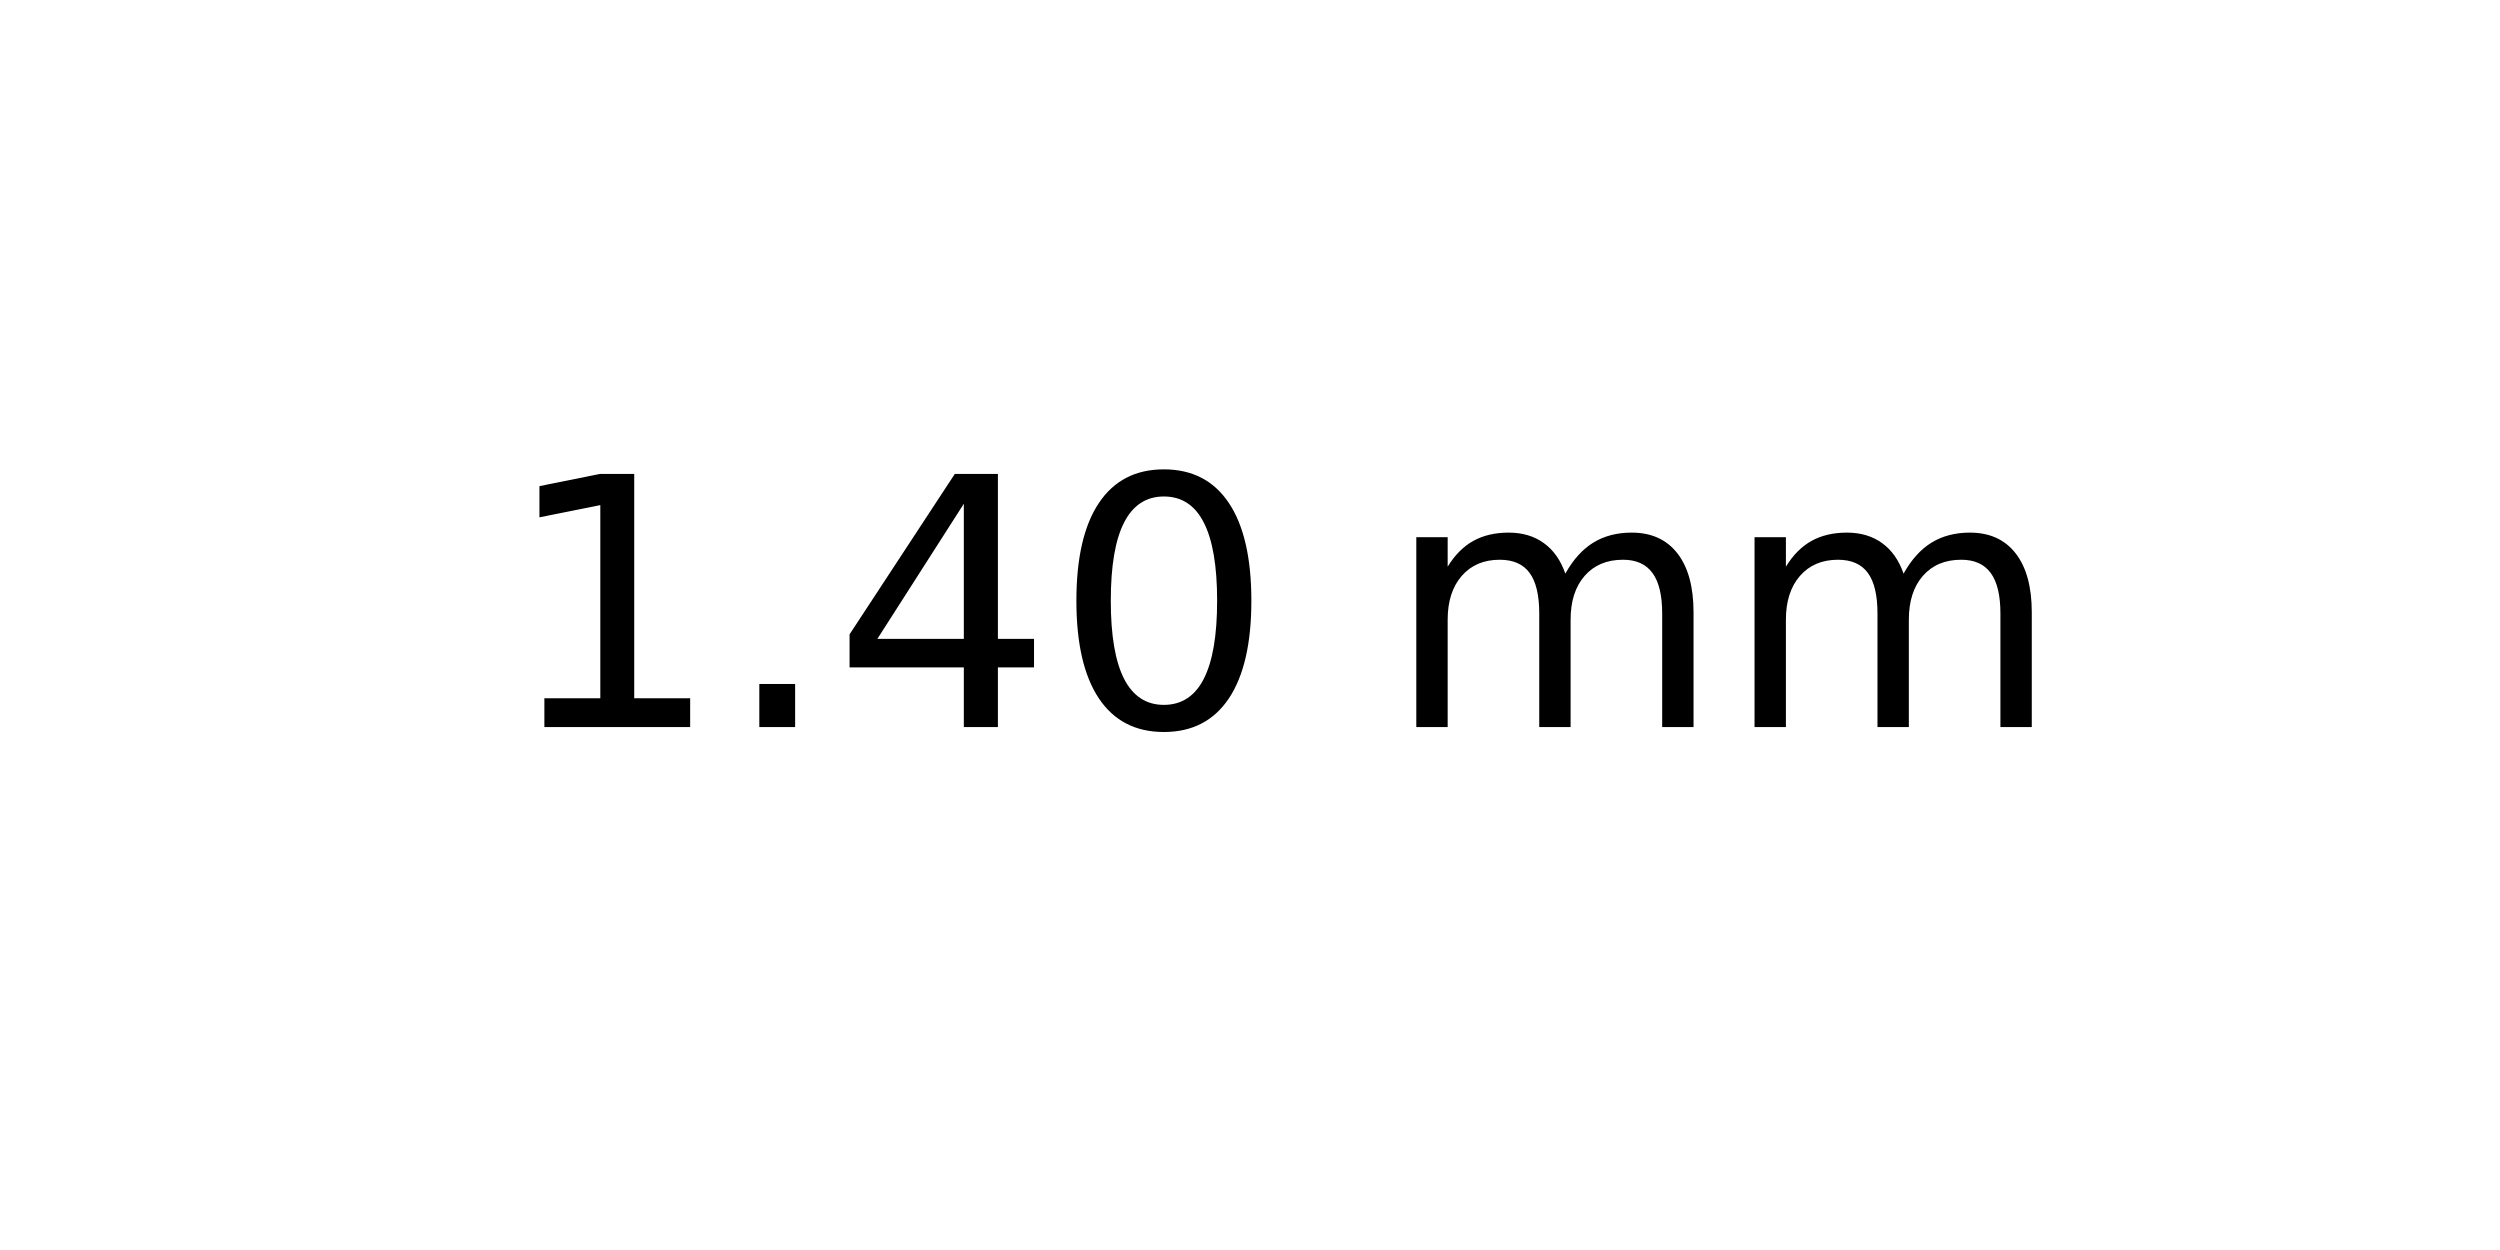
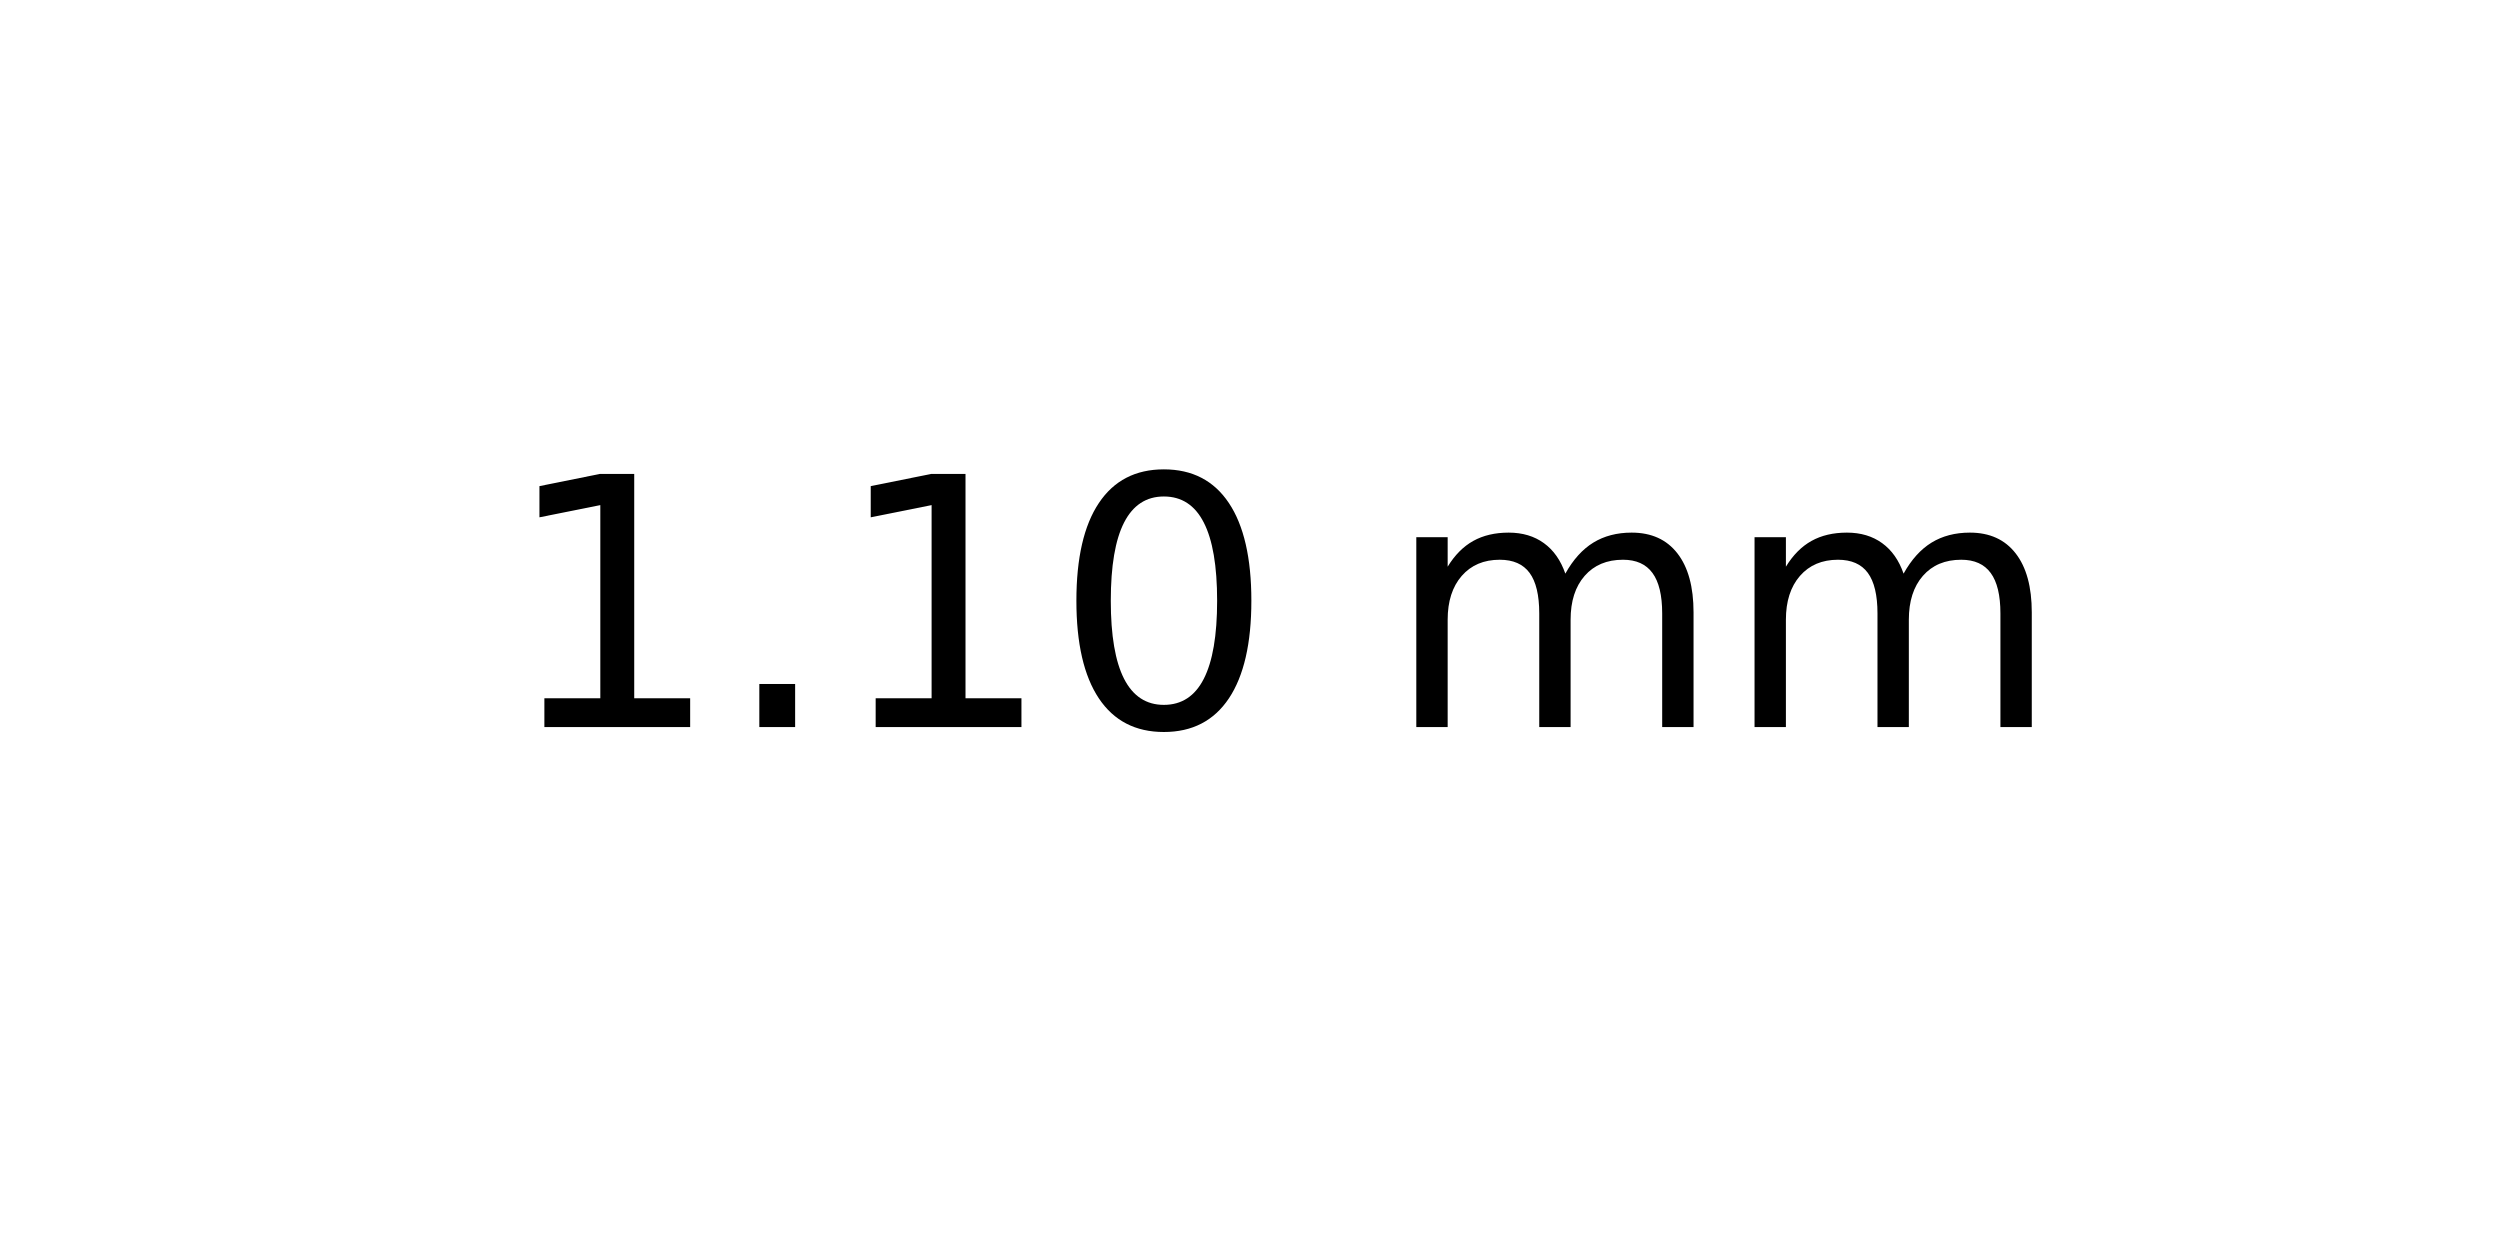
<svg xmlns="http://www.w3.org/2000/svg" xmlns:xlink="http://www.w3.org/1999/xlink" width="72pt" height="36pt" viewBox="0 0 72 36" version="1.1">
  <defs>
    <style type="text/css">*{stroke-linejoin: round; stroke-linecap: butt}</style>
  </defs>
  <g id="figure_1">
    <g id="axes_1">
      <g id="text_1">
        <g transform="translate(14.4375 20.93937) scale(0.1 -0.1)">
          <defs>
            <path id="DejaVuSans-31" d="M 794 531  L 1825 531  L 1825 4091  L 703 3866  L 703 4441  L 1819 4666  L 2450 4666  L 2450 531  L 3481 531  L 3481 0  L 794 0  L 794 531  z " transform="scale(0.015625)" />
            <path id="DejaVuSans-2e" d="M 684 794  L 1344 794  L 1344 0  L 684 0  L 684 794  z " transform="scale(0.015625)" />
-             <path id="DejaVuSans-34" d="M 2419 4116  L 825 1625  L 2419 1625  L 2419 4116  z M 2253 4666  L 3047 4666  L 3047 1625  L 3713 1625  L 3713 1100  L 3047 1100  L 3047 0  L 2419 0  L 2419 1100  L 313 1100  L 313 1709  L 2253 4666  z " transform="scale(0.015625)" />
            <path id="DejaVuSans-30" d="M 2034 4250  Q 1547 4250 1301 3770  Q 1056 3291 1056 2328  Q 1056 1369 1301 889  Q 1547 409 2034 409  Q 2525 409 2770 889  Q 3016 1369 3016 2328  Q 3016 3291 2770 3770  Q 2525 4250 2034 4250  z M 2034 4750  Q 2819 4750 3233 4129  Q 3647 3509 3647 2328  Q 3647 1150 3233 529  Q 2819 -91 2034 -91  Q 1250 -91 836 529  Q 422 1150 422 2328  Q 422 3509 836 4129  Q 1250 4750 2034 4750  z " transform="scale(0.015625)" />
            <path id="DejaVuSans-20" transform="scale(0.015625)" />
            <path id="DejaVuSans-6d" d="M 3328 2828  Q 3544 3216 3844 3400  Q 4144 3584 4550 3584  Q 5097 3584 5394 3201  Q 5691 2819 5691 2113  L 5691 0  L 5113 0  L 5113 2094  Q 5113 2597 4934 2840  Q 4756 3084 4391 3084  Q 3944 3084 3684 2787  Q 3425 2491 3425 1978  L 3425 0  L 2847 0  L 2847 2094  Q 2847 2600 2669 2842  Q 2491 3084 2119 3084  Q 1678 3084 1418 2786  Q 1159 2488 1159 1978  L 1159 0  L 581 0  L 581 3500  L 1159 3500  L 1159 2956  Q 1356 3278 1631 3431  Q 1906 3584 2284 3584  Q 2666 3584 2933 3390  Q 3200 3197 3328 2828  z " transform="scale(0.015625)" />
          </defs>
          <use xlink:href="#DejaVuSans-31" />
          <use xlink:href="#DejaVuSans-2e" x="63.623" />
-           <use xlink:href="#DejaVuSans-34" x="95.41" />
+           <use xlink:href="#DejaVuSans-31" x="95.41" />
          <use xlink:href="#DejaVuSans-30" x="159.033" />
          <use xlink:href="#DejaVuSans-20" x="222.656" />
          <use xlink:href="#DejaVuSans-6d" x="254.443" />
          <use xlink:href="#DejaVuSans-6d" x="351.855" />
        </g>
      </g>
    </g>
  </g>
</svg>
